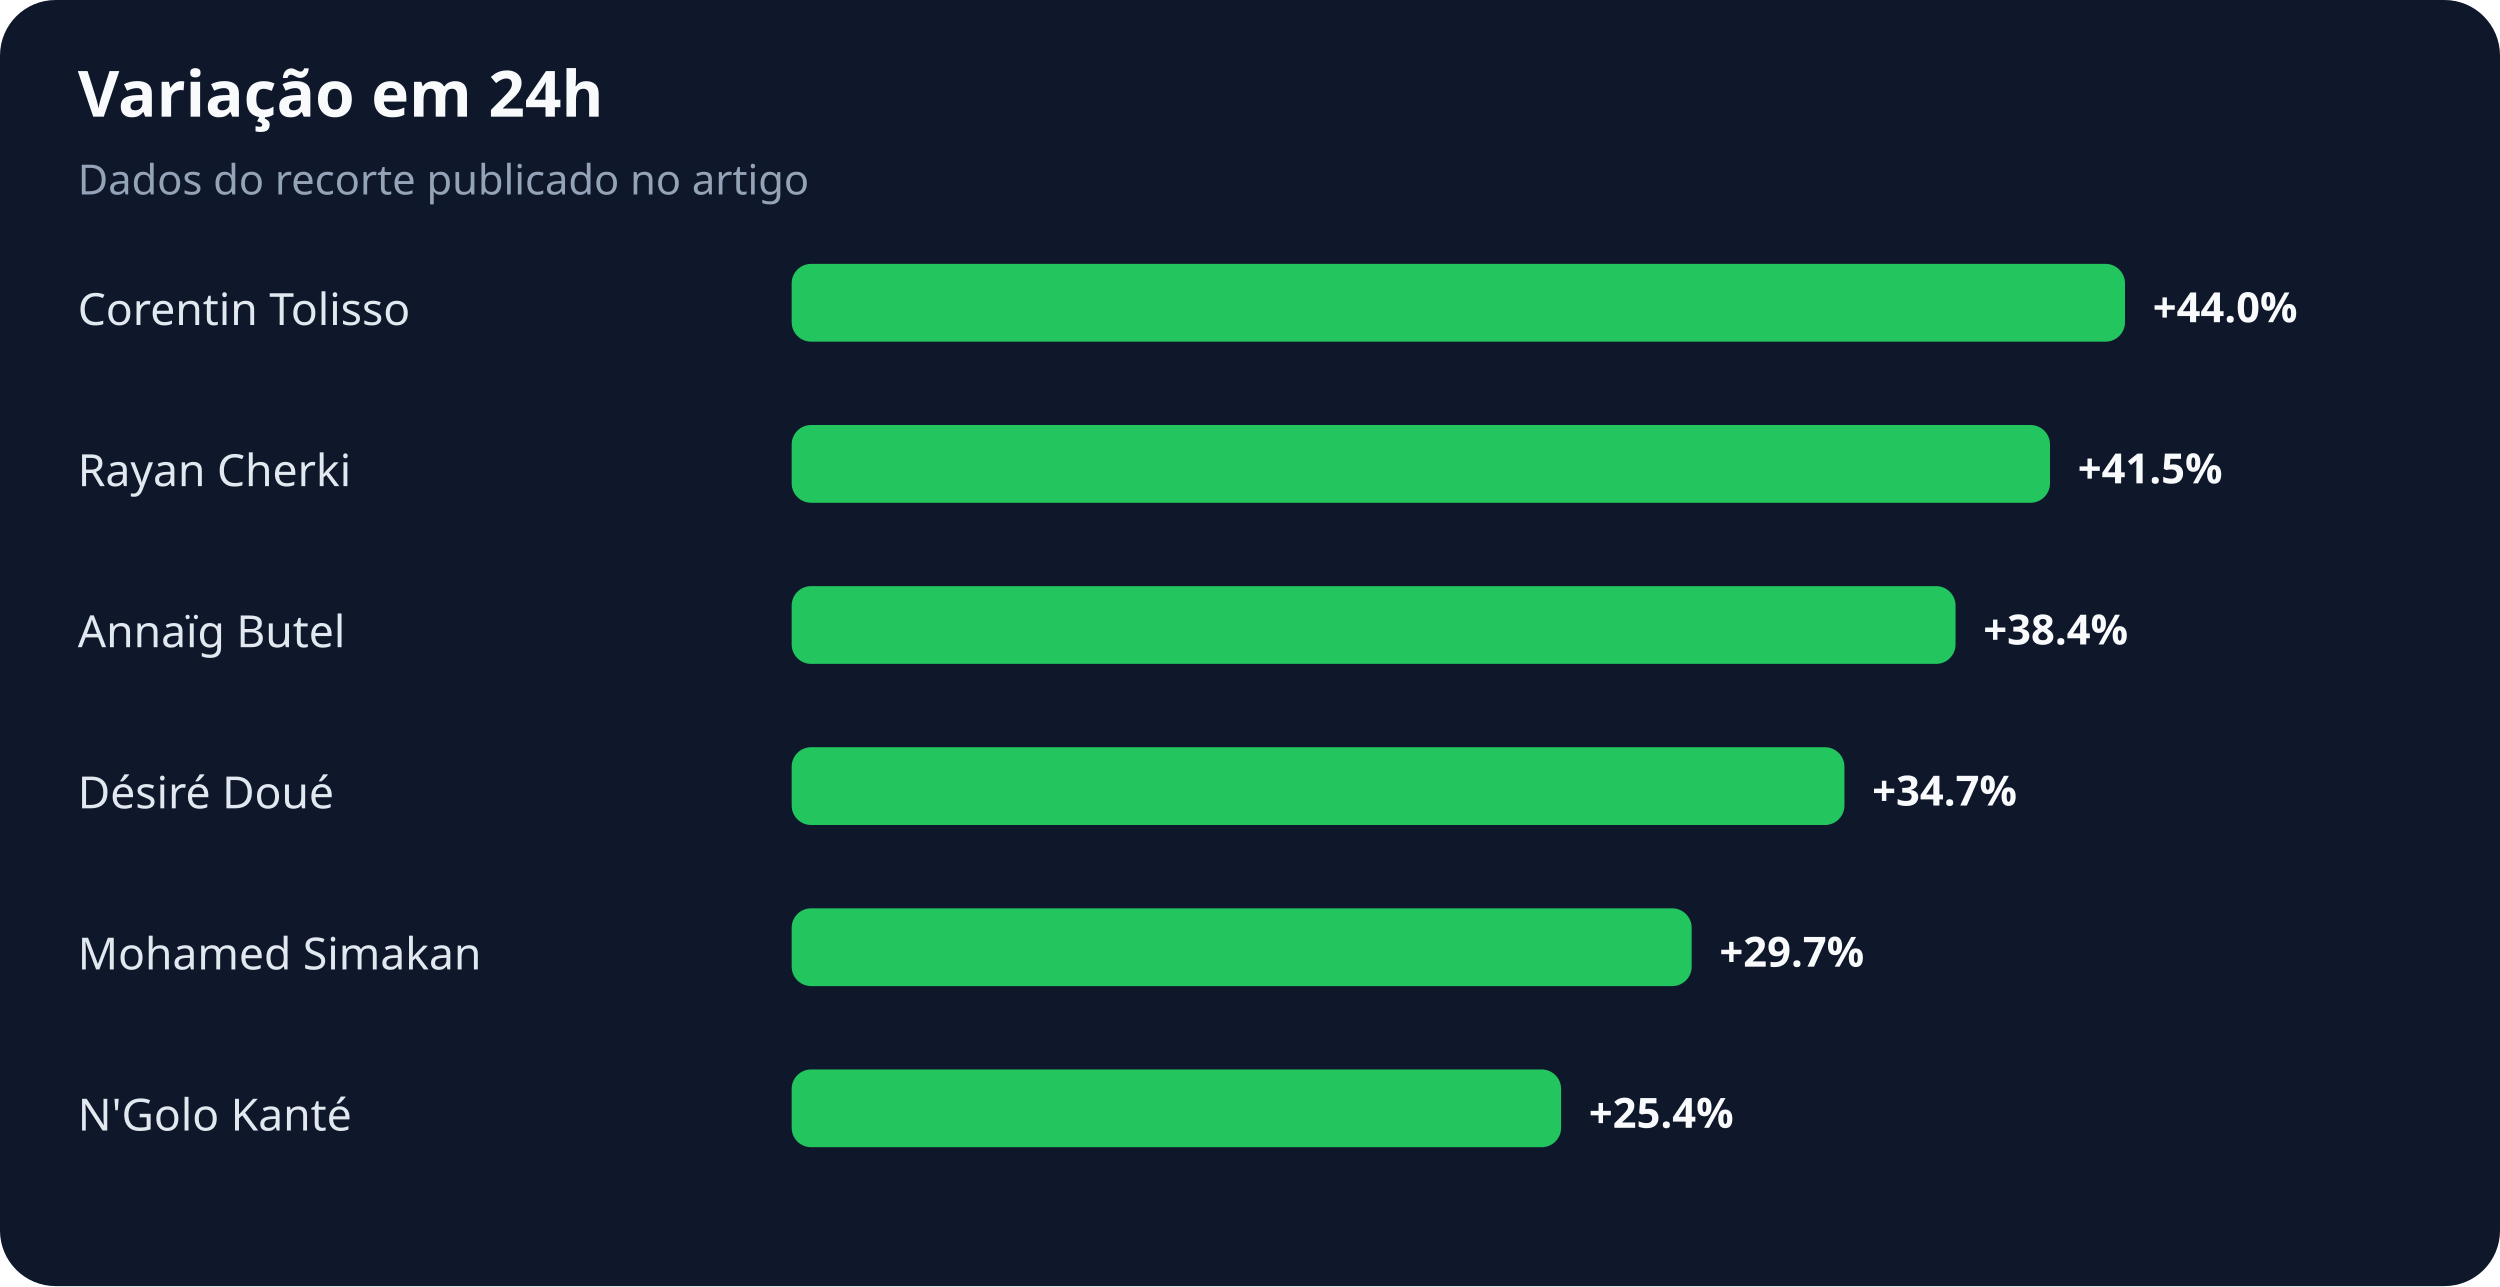
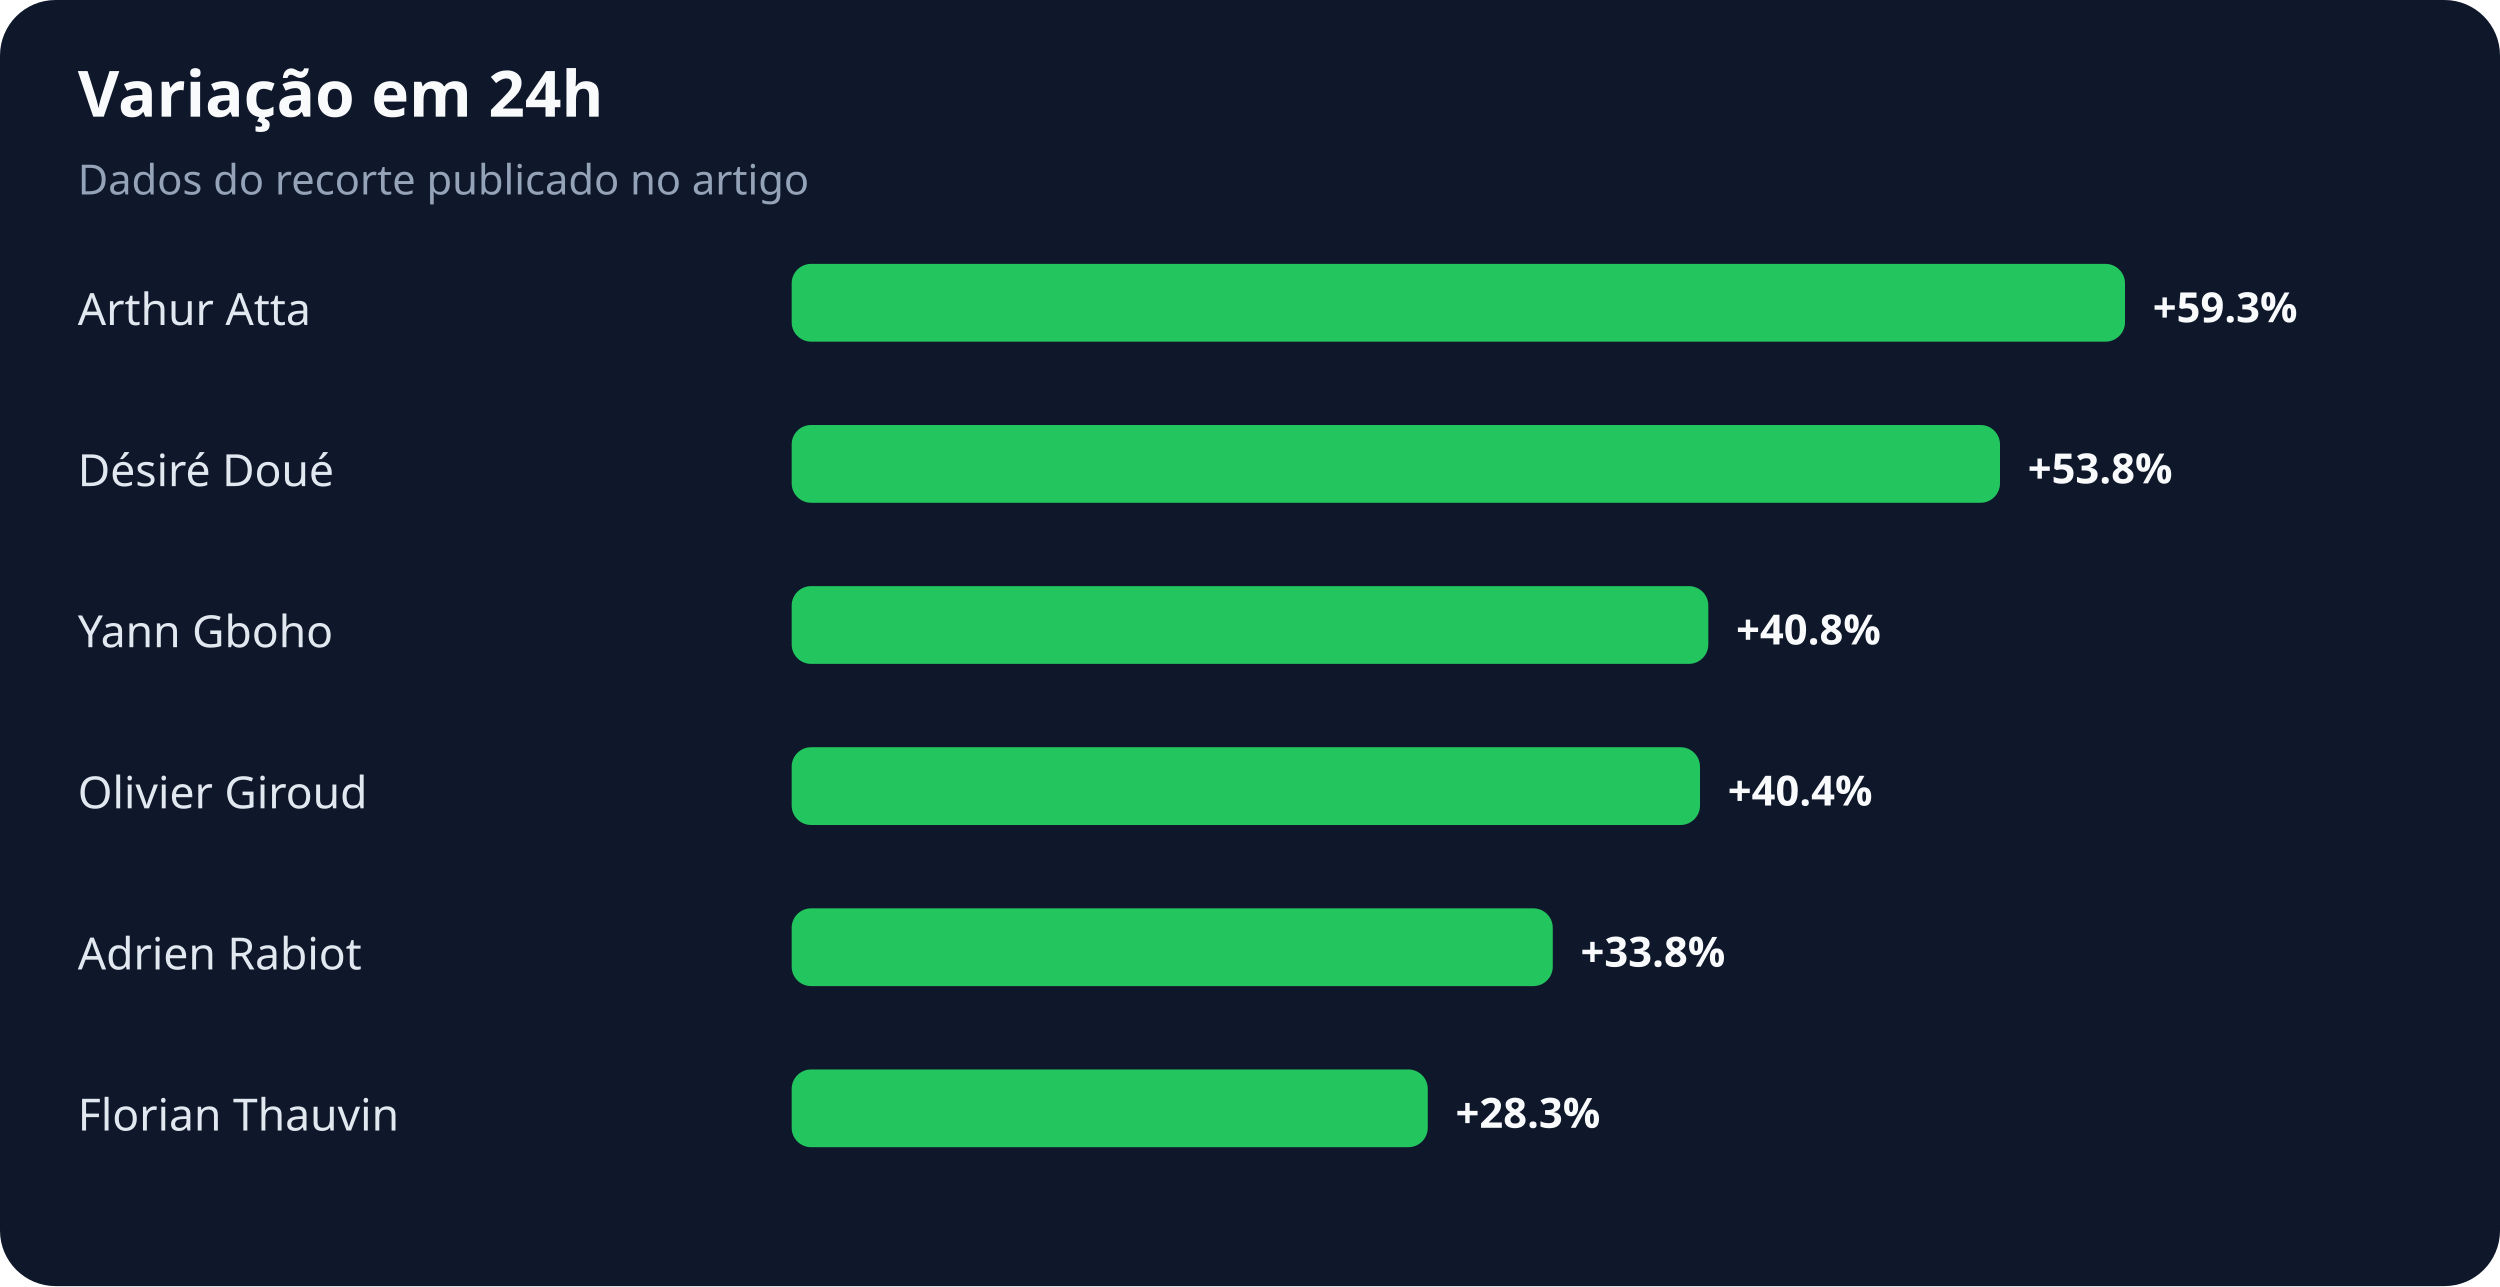
<svg xmlns="http://www.w3.org/2000/svg" width="900" height="463" viewBox="0 0 900 463" role="img" aria-labelledby="title desc">
  <rect width="100%" height="100%" rx="20" fill="#0f172a" />
  <text x="28" y="42" fill="#f8fafc" font-family="system-ui,sans-serif" font-size="23" font-weight="700">Variação em 24h</text>
  <text x="28" y="70" fill="#94a3b8" font-family="system-ui,sans-serif" font-size="15">Dados do recorte publicado no artigo</text>
-   <text x="28" y="117" fill="#e2e8f0" font-family="system-ui,sans-serif" font-size="16">Corentin Tolisso</text>
+   <text x="28" y="117" fill="#e2e8f0" font-family="system-ui,sans-serif" font-size="16">Arthur Atta</text>
  <rect x="285" y="95" width="480" height="28" rx="7" fill="#22c55e" />
-   <text x="775" y="116" fill="#f8fafc" font-family="system-ui,sans-serif" font-size="15" font-weight="700">+44.0%</text>
-   <text x="28" y="175" fill="#e2e8f0" font-family="system-ui,sans-serif" font-size="16">Rayan Cherki</text>
-   <rect x="285" y="153" width="453" height="28" rx="7" fill="#22c55e" />
-   <text x="748" y="174" fill="#f8fafc" font-family="system-ui,sans-serif" font-size="15" font-weight="700">+41.5%</text>
-   <text x="28" y="233" fill="#e2e8f0" font-family="system-ui,sans-serif" font-size="16">Annaïg Butel</text>
-   <rect x="285" y="211" width="419" height="28" rx="7" fill="#22c55e" />
-   <text x="714" y="232" fill="#f8fafc" font-family="system-ui,sans-serif" font-size="15" font-weight="700">+38.4%</text>
-   <text x="28" y="291" fill="#e2e8f0" font-family="system-ui,sans-serif" font-size="16">Désiré Doué</text>
-   <rect x="285" y="269" width="379" height="28" rx="7" fill="#22c55e" />
-   <text x="674" y="290" fill="#f8fafc" font-family="system-ui,sans-serif" font-size="15" font-weight="700">+34.7%</text>
-   <text x="28" y="349" fill="#e2e8f0" font-family="system-ui,sans-serif" font-size="16">Mohamed Simakan</text>
-   <rect x="285" y="327" width="324" height="28" rx="7" fill="#22c55e" />
-   <text x="619" y="348" fill="#f8fafc" font-family="system-ui,sans-serif" font-size="15" font-weight="700">+29.7%</text>
-   <text x="28" y="407" fill="#e2e8f0" font-family="system-ui,sans-serif" font-size="16">N'Golo Kanté</text>
-   <rect x="285" y="385" width="277" height="28" rx="7" fill="#22c55e" />
-   <text x="572" y="406" fill="#f8fafc" font-family="system-ui,sans-serif" font-size="15" font-weight="700">+25.4%</text>
+   <text x="775" y="116" fill="#f8fafc" font-family="system-ui,sans-serif" font-size="15" font-weight="700">+59.3%</text>
+   <text x="28" y="175" fill="#e2e8f0" font-family="system-ui,sans-serif" font-size="16">Désiré Doué</text>
+   <rect x="285" y="153" width="435" height="28" rx="7" fill="#22c55e" />
+   <text x="730" y="174" fill="#f8fafc" font-family="system-ui,sans-serif" font-size="15" font-weight="700">+53.8%</text>
+   <text x="28" y="233" fill="#e2e8f0" font-family="system-ui,sans-serif" font-size="16">Yann Gboho</text>
+   <rect x="285" y="211" width="330" height="28" rx="7" fill="#22c55e" />
+   <text x="625" y="232" fill="#f8fafc" font-family="system-ui,sans-serif" font-size="15" font-weight="700">+40.8%</text>
+   <text x="28" y="291" fill="#e2e8f0" font-family="system-ui,sans-serif" font-size="16">Olivier Giroud</text>
+   <rect x="285" y="269" width="327" height="28" rx="7" fill="#22c55e" />
+   <text x="622" y="290" fill="#f8fafc" font-family="system-ui,sans-serif" font-size="15" font-weight="700">+40.4%</text>
+   <text x="28" y="349" fill="#e2e8f0" font-family="system-ui,sans-serif" font-size="16">Adrien Rabiot</text>
+   <rect x="285" y="327" width="274" height="28" rx="7" fill="#22c55e" />
+   <text x="569" y="348" fill="#f8fafc" font-family="system-ui,sans-serif" font-size="15" font-weight="700">+33.8%</text>
+   <text x="28" y="407" fill="#e2e8f0" font-family="system-ui,sans-serif" font-size="16">Florian Thauvin</text>
+   <rect x="285" y="385" width="229" height="28" rx="7" fill="#22c55e" />
+   <text x="524" y="406" fill="#f8fafc" font-family="system-ui,sans-serif" font-size="15" font-weight="700">+28.3%</text>
</svg>
